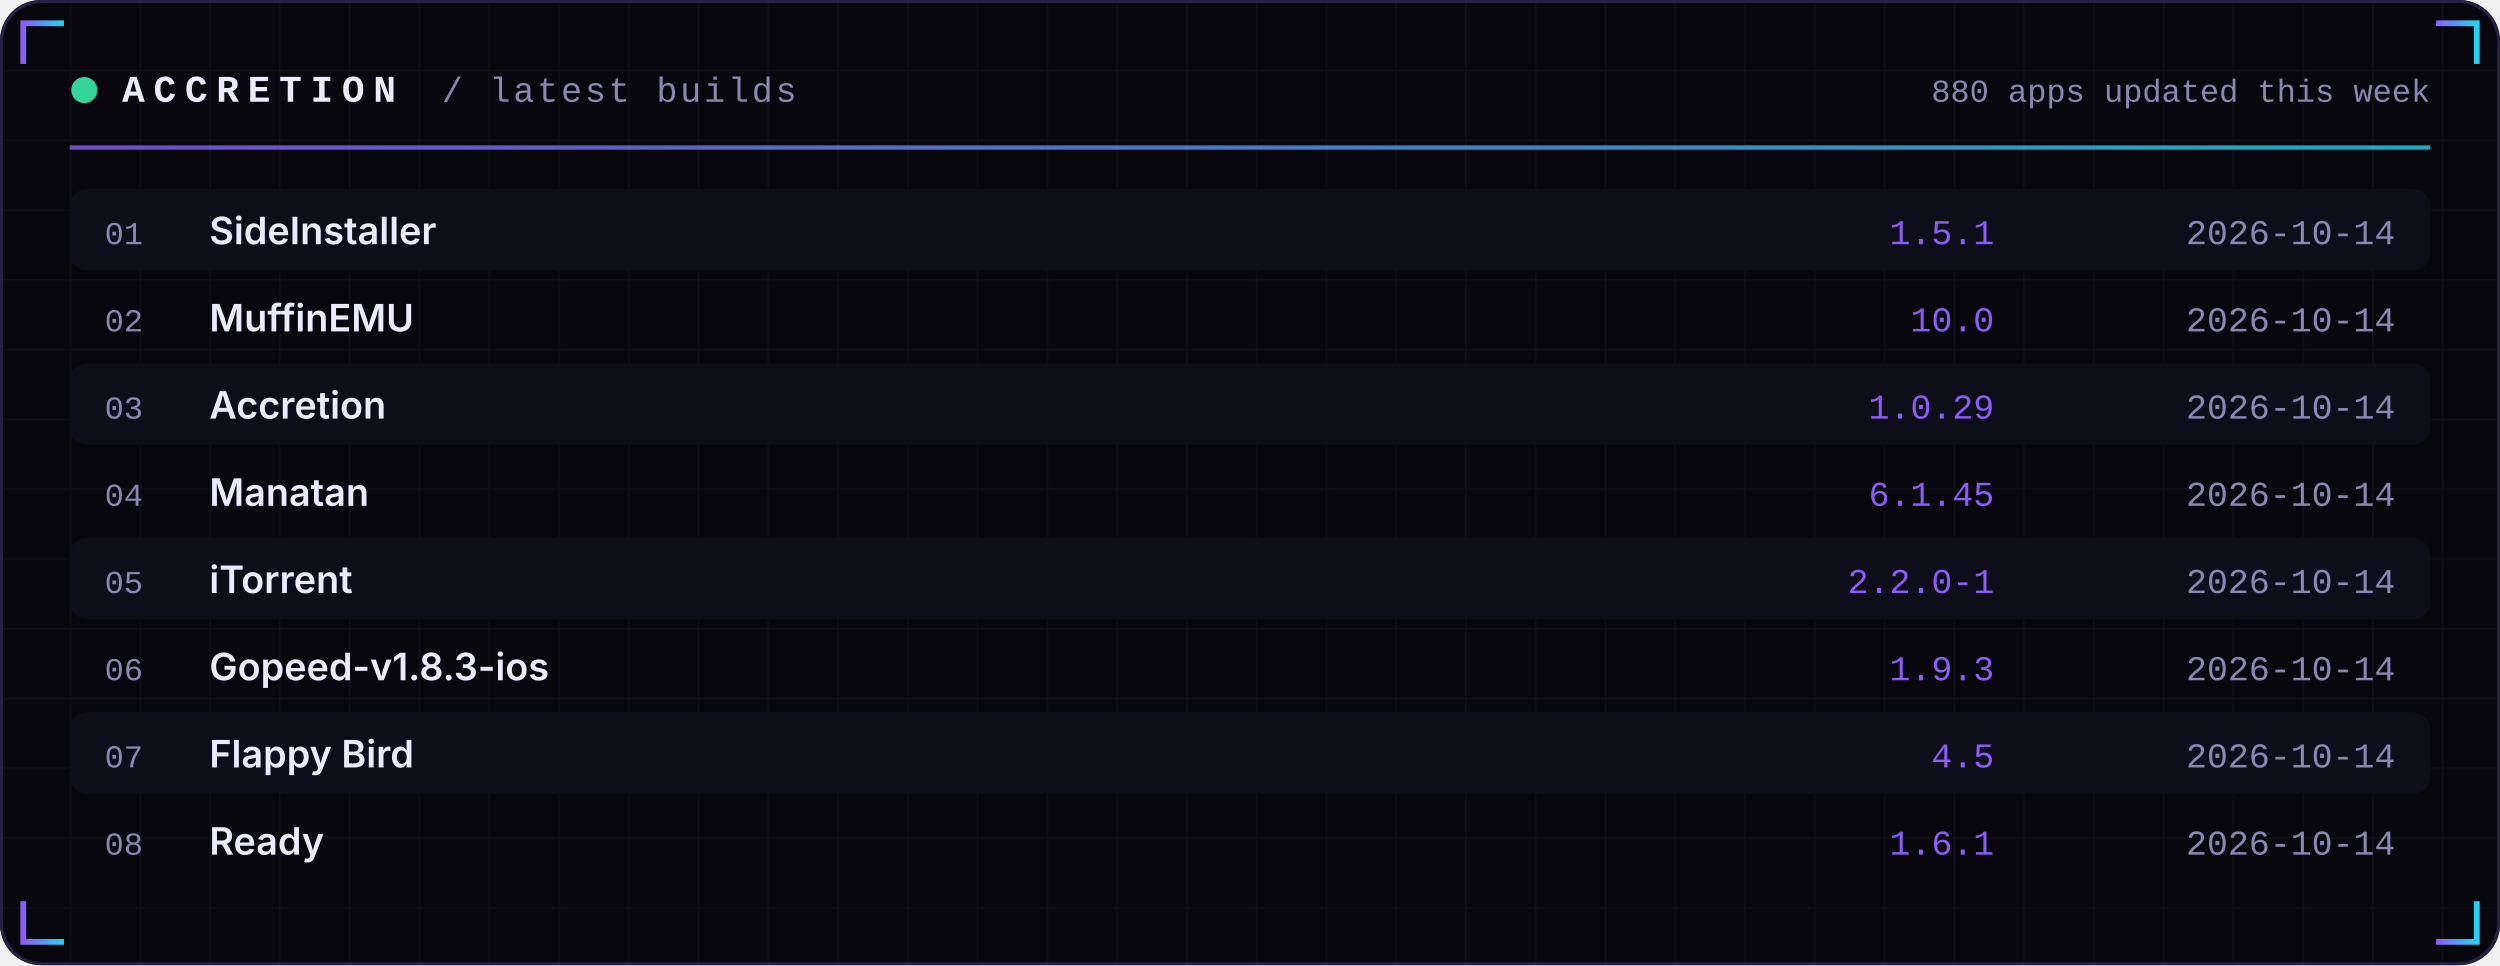
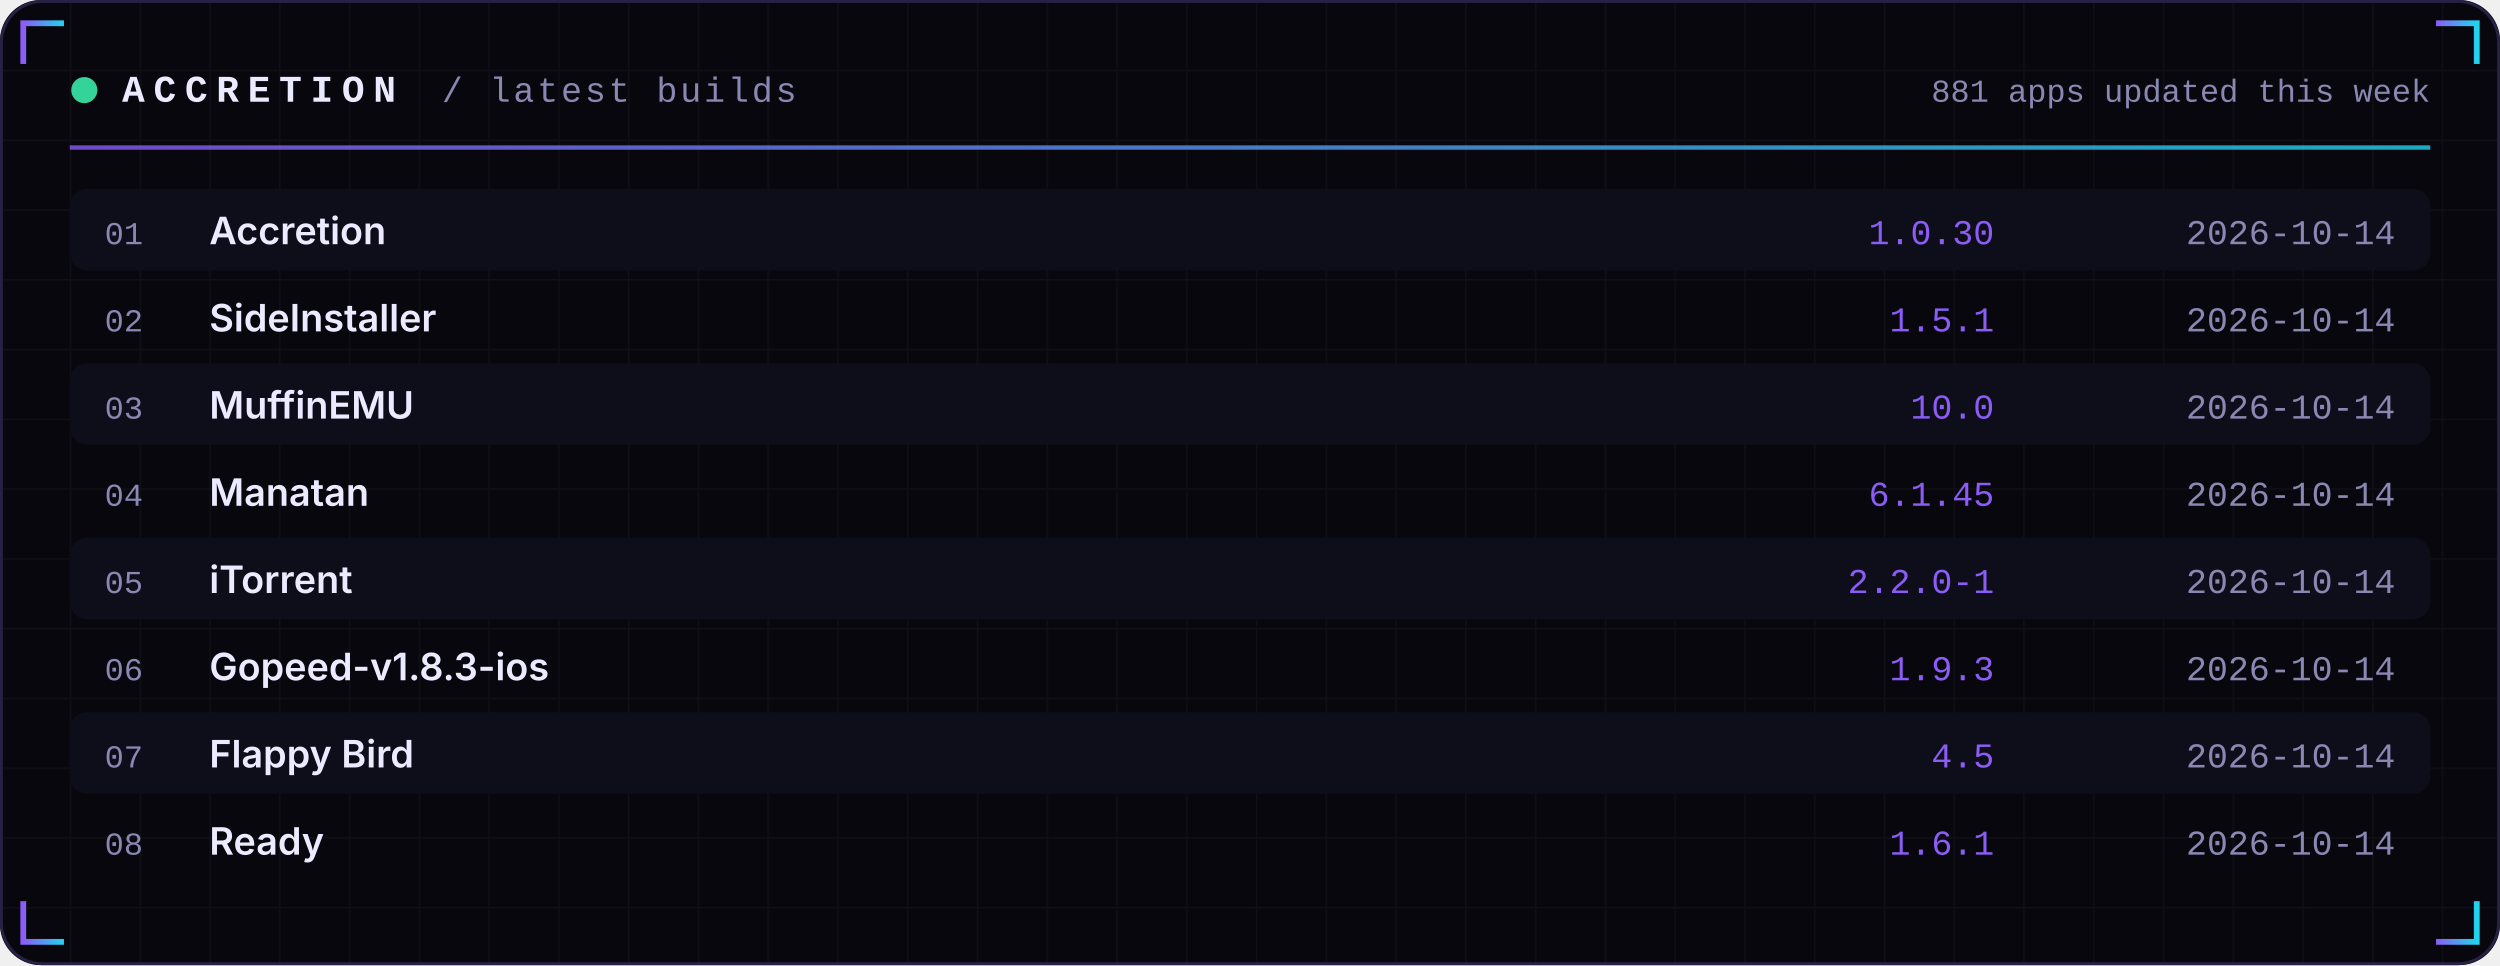
<svg xmlns="http://www.w3.org/2000/svg" width="860" height="332" viewBox="0 0 860 332" role="img">
  <defs>
    <linearGradient id="acc" x1="0" x2="1">
      <stop offset="0" stop-color="#8B5CF6" />
      <stop offset="1" stop-color="#22D3EE" />
    </linearGradient>
    <linearGradient id="area" x1="0" x2="0" y1="0" y2="1">
      <stop offset="0" stop-color="#8B5CF6" stop-opacity="0.35" />
      <stop offset="1" stop-color="#8B5CF6" stop-opacity="0" />
    </linearGradient>
    <pattern id="grid" width="24" height="24" patternUnits="userSpaceOnUse">
      <path d="M24 0H0V24" fill="none" stroke="#FFFFFF" stroke-opacity="0.035" />
    </pattern>
  </defs>
  <rect width="860" height="332" rx="14" fill="#07070D" />
  <rect width="860" height="332" rx="14" fill="url(#grid)" />
  <rect x="0.5" y="0.5" width="859" height="331" rx="14" fill="none" stroke="#262145" />
  <path d="M8 22 V8 H22" stroke="url(#acc)" stroke-width="2" fill="none" />
  <path d="M852 22 V8 H838" stroke="url(#acc)" stroke-width="2" fill="none" />
  <path d="M8 310 V324 H22" stroke="url(#acc)" stroke-width="2" fill="none" />
  <path d="M852 310 V324 H838" stroke="url(#acc)" stroke-width="2" fill="none" />
  <circle cx="29" cy="31" r="4.5" fill="#34D399">
    <animate attributeName="opacity" values="1;0.25;1" dur="2.4s" repeatCount="indefinite" />
  </circle>
  <text x="42" y="35" font-family="ui-monospace,SFMono-Regular,Menlo,Consolas,'Liberation Mono',monospace" font-size="13" font-weight="700" fill="#ECEAFF" text-anchor="start" letter-spacing="3">ACCRETION</text>
  <text x="152" y="35" font-family="ui-monospace,SFMono-Regular,Menlo,Consolas,'Liberation Mono',monospace" font-size="12" font-weight="400" fill="#8B87B3" text-anchor="start" letter-spacing="1">/ latest builds</text>
-   <text x="836" y="35" font-family="ui-monospace,SFMono-Regular,Menlo,Consolas,'Liberation Mono',monospace" font-size="11" font-weight="400" fill="#8B87B3" text-anchor="end" letter-spacing="0">880 apps updated this week</text>
+   <text x="836" y="35" font-family="ui-monospace,SFMono-Regular,Menlo,Consolas,'Liberation Mono',monospace" font-size="11" font-weight="400" fill="#8B87B3" text-anchor="end" letter-spacing="0">881 apps updated this week</text>
  <rect x="24" y="50" width="812" height="1.5" fill="url(#acc)" opacity="0.8" />
  <rect x="24" y="65" width="812" height="28" rx="6" fill="#0E0E1A" />
  <text x="36" y="84" font-family="ui-monospace,SFMono-Regular,Menlo,Consolas,'Liberation Mono',monospace" font-size="11" font-weight="400" fill="#8B87B3" text-anchor="start" letter-spacing="0">01</text>
-   <text x="72" y="84" font-family="-apple-system,BlinkMacSystemFont,'Segoe UI',Inter,Helvetica,Arial,sans-serif" font-size="13" font-weight="600" fill="#ECEAFF" text-anchor="start" letter-spacing="0">SideInstaller</text>
-   <text x="686" y="84" font-family="ui-monospace,SFMono-Regular,Menlo,Consolas,'Liberation Mono',monospace" font-size="12" font-weight="400" fill="#8B5CF6" text-anchor="end" letter-spacing="0">1.5.1</text>
+   <text x="72" y="84" font-family="-apple-system,BlinkMacSystemFont,'Segoe UI',Inter,Helvetica,Arial,sans-serif" font-size="13" font-weight="600" fill="#ECEAFF" text-anchor="start" letter-spacing="0">Accretion</text>
+   <text x="686" y="84" font-family="ui-monospace,SFMono-Regular,Menlo,Consolas,'Liberation Mono',monospace" font-size="12" font-weight="400" fill="#8B5CF6" text-anchor="end" letter-spacing="0">1.0.30</text>
  <text x="824" y="84" font-family="ui-monospace,SFMono-Regular,Menlo,Consolas,'Liberation Mono',monospace" font-size="12" font-weight="400" fill="#8B87B3" text-anchor="end" letter-spacing="0">2026-10-14</text>
  <text x="36" y="114" font-family="ui-monospace,SFMono-Regular,Menlo,Consolas,'Liberation Mono',monospace" font-size="11" font-weight="400" fill="#8B87B3" text-anchor="start" letter-spacing="0">02</text>
-   <text x="72" y="114" font-family="-apple-system,BlinkMacSystemFont,'Segoe UI',Inter,Helvetica,Arial,sans-serif" font-size="13" font-weight="600" fill="#ECEAFF" text-anchor="start" letter-spacing="0">MuffinEMU</text>
-   <text x="686" y="114" font-family="ui-monospace,SFMono-Regular,Menlo,Consolas,'Liberation Mono',monospace" font-size="12" font-weight="400" fill="#8B5CF6" text-anchor="end" letter-spacing="0">10.0</text>
+   <text x="72" y="114" font-family="-apple-system,BlinkMacSystemFont,'Segoe UI',Inter,Helvetica,Arial,sans-serif" font-size="13" font-weight="600" fill="#ECEAFF" text-anchor="start" letter-spacing="0">SideInstaller</text>
+   <text x="686" y="114" font-family="ui-monospace,SFMono-Regular,Menlo,Consolas,'Liberation Mono',monospace" font-size="12" font-weight="400" fill="#8B5CF6" text-anchor="end" letter-spacing="0">1.5.1</text>
  <text x="824" y="114" font-family="ui-monospace,SFMono-Regular,Menlo,Consolas,'Liberation Mono',monospace" font-size="12" font-weight="400" fill="#8B87B3" text-anchor="end" letter-spacing="0">2026-10-14</text>
  <rect x="24" y="125" width="812" height="28" rx="6" fill="#0E0E1A" />
  <text x="36" y="144" font-family="ui-monospace,SFMono-Regular,Menlo,Consolas,'Liberation Mono',monospace" font-size="11" font-weight="400" fill="#8B87B3" text-anchor="start" letter-spacing="0">03</text>
-   <text x="72" y="144" font-family="-apple-system,BlinkMacSystemFont,'Segoe UI',Inter,Helvetica,Arial,sans-serif" font-size="13" font-weight="600" fill="#ECEAFF" text-anchor="start" letter-spacing="0">Accretion</text>
-   <text x="686" y="144" font-family="ui-monospace,SFMono-Regular,Menlo,Consolas,'Liberation Mono',monospace" font-size="12" font-weight="400" fill="#8B5CF6" text-anchor="end" letter-spacing="0">1.0.29</text>
+   <text x="72" y="144" font-family="-apple-system,BlinkMacSystemFont,'Segoe UI',Inter,Helvetica,Arial,sans-serif" font-size="13" font-weight="600" fill="#ECEAFF" text-anchor="start" letter-spacing="0">MuffinEMU</text>
+   <text x="686" y="144" font-family="ui-monospace,SFMono-Regular,Menlo,Consolas,'Liberation Mono',monospace" font-size="12" font-weight="400" fill="#8B5CF6" text-anchor="end" letter-spacing="0">10.0</text>
  <text x="824" y="144" font-family="ui-monospace,SFMono-Regular,Menlo,Consolas,'Liberation Mono',monospace" font-size="12" font-weight="400" fill="#8B87B3" text-anchor="end" letter-spacing="0">2026-10-14</text>
  <text x="36" y="174" font-family="ui-monospace,SFMono-Regular,Menlo,Consolas,'Liberation Mono',monospace" font-size="11" font-weight="400" fill="#8B87B3" text-anchor="start" letter-spacing="0">04</text>
  <text x="72" y="174" font-family="-apple-system,BlinkMacSystemFont,'Segoe UI',Inter,Helvetica,Arial,sans-serif" font-size="13" font-weight="600" fill="#ECEAFF" text-anchor="start" letter-spacing="0">Manatan</text>
  <text x="686" y="174" font-family="ui-monospace,SFMono-Regular,Menlo,Consolas,'Liberation Mono',monospace" font-size="12" font-weight="400" fill="#8B5CF6" text-anchor="end" letter-spacing="0">6.1.45</text>
  <text x="824" y="174" font-family="ui-monospace,SFMono-Regular,Menlo,Consolas,'Liberation Mono',monospace" font-size="12" font-weight="400" fill="#8B87B3" text-anchor="end" letter-spacing="0">2026-10-14</text>
  <rect x="24" y="185" width="812" height="28" rx="6" fill="#0E0E1A" />
  <text x="36" y="204" font-family="ui-monospace,SFMono-Regular,Menlo,Consolas,'Liberation Mono',monospace" font-size="11" font-weight="400" fill="#8B87B3" text-anchor="start" letter-spacing="0">05</text>
  <text x="72" y="204" font-family="-apple-system,BlinkMacSystemFont,'Segoe UI',Inter,Helvetica,Arial,sans-serif" font-size="13" font-weight="600" fill="#ECEAFF" text-anchor="start" letter-spacing="0">iTorrent</text>
  <text x="686" y="204" font-family="ui-monospace,SFMono-Regular,Menlo,Consolas,'Liberation Mono',monospace" font-size="12" font-weight="400" fill="#8B5CF6" text-anchor="end" letter-spacing="0">2.2.0-1</text>
  <text x="824" y="204" font-family="ui-monospace,SFMono-Regular,Menlo,Consolas,'Liberation Mono',monospace" font-size="12" font-weight="400" fill="#8B87B3" text-anchor="end" letter-spacing="0">2026-10-14</text>
  <text x="36" y="234" font-family="ui-monospace,SFMono-Regular,Menlo,Consolas,'Liberation Mono',monospace" font-size="11" font-weight="400" fill="#8B87B3" text-anchor="start" letter-spacing="0">06</text>
  <text x="72" y="234" font-family="-apple-system,BlinkMacSystemFont,'Segoe UI',Inter,Helvetica,Arial,sans-serif" font-size="13" font-weight="600" fill="#ECEAFF" text-anchor="start" letter-spacing="0">Gopeed-v1.8.3-ios</text>
  <text x="686" y="234" font-family="ui-monospace,SFMono-Regular,Menlo,Consolas,'Liberation Mono',monospace" font-size="12" font-weight="400" fill="#8B5CF6" text-anchor="end" letter-spacing="0">1.9.3</text>
  <text x="824" y="234" font-family="ui-monospace,SFMono-Regular,Menlo,Consolas,'Liberation Mono',monospace" font-size="12" font-weight="400" fill="#8B87B3" text-anchor="end" letter-spacing="0">2026-10-14</text>
  <rect x="24" y="245" width="812" height="28" rx="6" fill="#0E0E1A" />
  <text x="36" y="264" font-family="ui-monospace,SFMono-Regular,Menlo,Consolas,'Liberation Mono',monospace" font-size="11" font-weight="400" fill="#8B87B3" text-anchor="start" letter-spacing="0">07</text>
  <text x="72" y="264" font-family="-apple-system,BlinkMacSystemFont,'Segoe UI',Inter,Helvetica,Arial,sans-serif" font-size="13" font-weight="600" fill="#ECEAFF" text-anchor="start" letter-spacing="0">Flappy Bird</text>
  <text x="686" y="264" font-family="ui-monospace,SFMono-Regular,Menlo,Consolas,'Liberation Mono',monospace" font-size="12" font-weight="400" fill="#8B5CF6" text-anchor="end" letter-spacing="0">4.5</text>
  <text x="824" y="264" font-family="ui-monospace,SFMono-Regular,Menlo,Consolas,'Liberation Mono',monospace" font-size="12" font-weight="400" fill="#8B87B3" text-anchor="end" letter-spacing="0">2026-10-14</text>
  <text x="36" y="294" font-family="ui-monospace,SFMono-Regular,Menlo,Consolas,'Liberation Mono',monospace" font-size="11" font-weight="400" fill="#8B87B3" text-anchor="start" letter-spacing="0">08</text>
  <text x="72" y="294" font-family="-apple-system,BlinkMacSystemFont,'Segoe UI',Inter,Helvetica,Arial,sans-serif" font-size="13" font-weight="600" fill="#ECEAFF" text-anchor="start" letter-spacing="0">Ready</text>
  <text x="686" y="294" font-family="ui-monospace,SFMono-Regular,Menlo,Consolas,'Liberation Mono',monospace" font-size="12" font-weight="400" fill="#8B5CF6" text-anchor="end" letter-spacing="0">1.6.1</text>
  <text x="824" y="294" font-family="ui-monospace,SFMono-Regular,Menlo,Consolas,'Liberation Mono',monospace" font-size="12" font-weight="400" fill="#8B87B3" text-anchor="end" letter-spacing="0">2026-10-14</text>
</svg>
